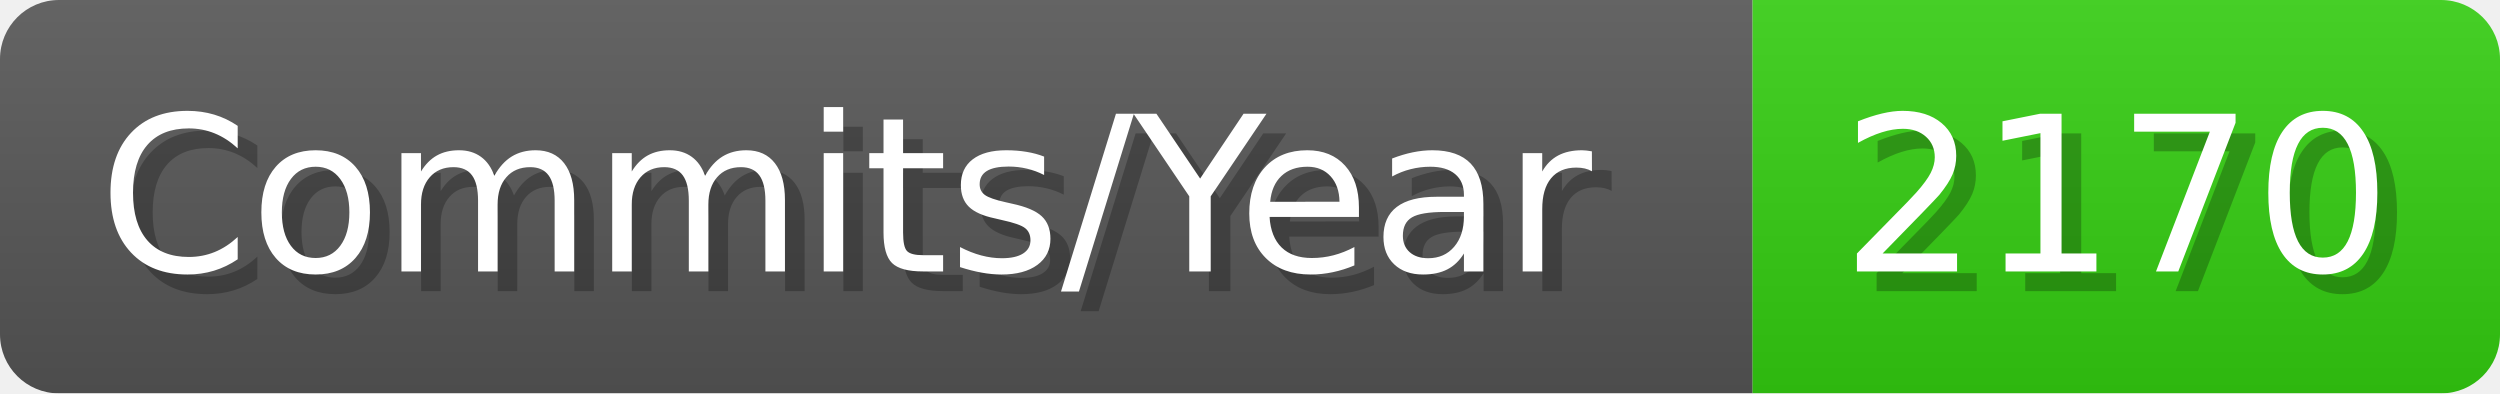
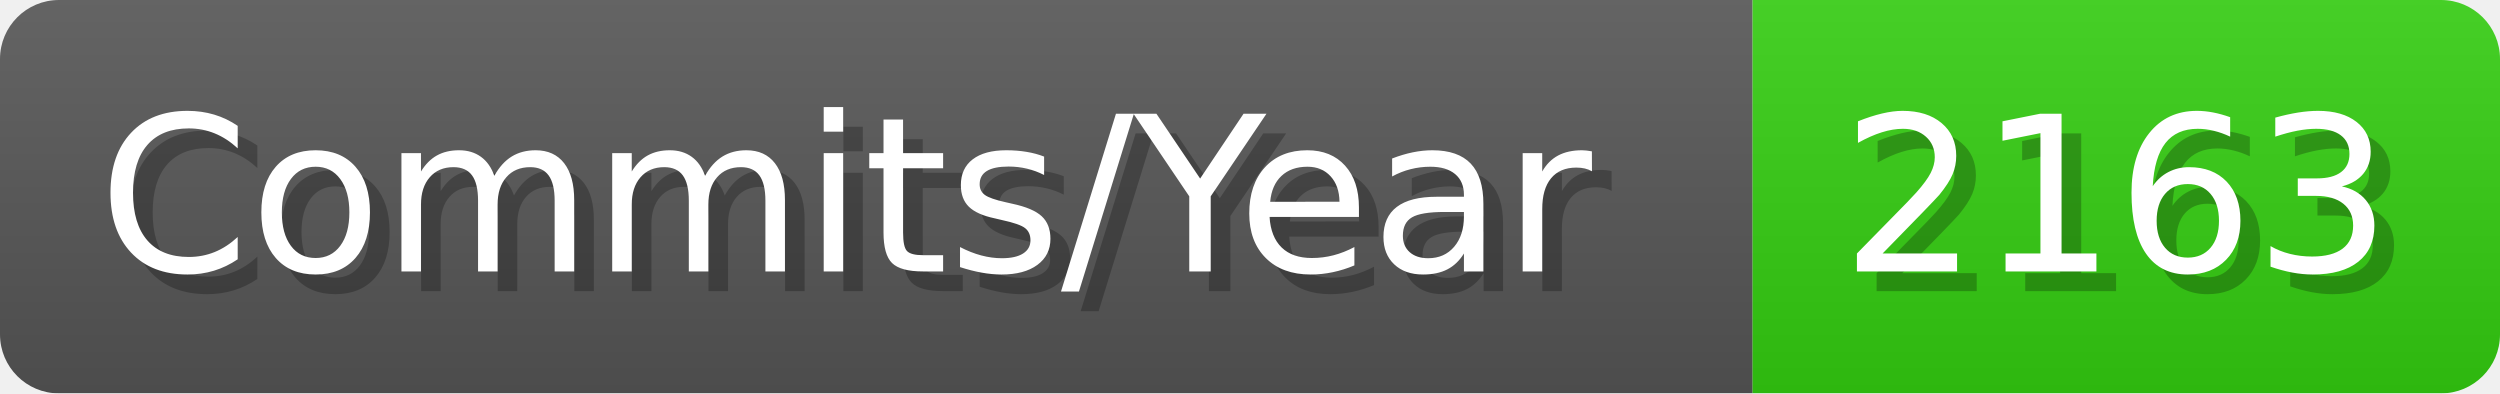
- <svg xmlns="http://www.w3.org/2000/svg" width="127.1" height="20" viewBox="0 0 1271 200" role="img" aria-label="Commits/Year: 2170">
+ <svg xmlns="http://www.w3.org/2000/svg" width="127.1" height="20" viewBox="0 0 1271 200" role="img" aria-label="Commits/Year: 2163">
  <linearGradient id="aUPdi" x2="0" y2="100%">
    <stop offset="0" stop-opacity=".1" stop-color="#EEE" />
    <stop offset="1" stop-opacity=".1" />
  </linearGradient>
  <mask id="WfAiQ">
    <rect width="1271" height="200" rx="30" fill="#FFF" />
  </mask>
  <g mask="url(#WfAiQ)">
    <rect width="891" height="200" fill="#555" />
    <rect width="380" height="200" fill="#3C1" x="891" />
    <rect width="1271" height="200" fill="url(#aUPdi)" />
  </g>
  <g aria-hidden="true" fill="#fff" text-anchor="start" font-family="Verdana,DejaVu Sans,sans-serif" font-size="110">
    <text x="60" y="148" textLength="791" fill="#000" opacity="0.25">Commits/Year</text>
    <text x="50" y="138" textLength="791">Commits/Year</text>
-     <text x="946" y="148" textLength="280" fill="#000" opacity="0.25">2170</text>
-     <text x="936" y="138" textLength="280">2170</text>
+     <text x="946" y="148" textLength="280" fill="#000" opacity="0.25">2163</text>
+     <text x="936" y="138" textLength="280">2163</text>
  </g>
</svg>
